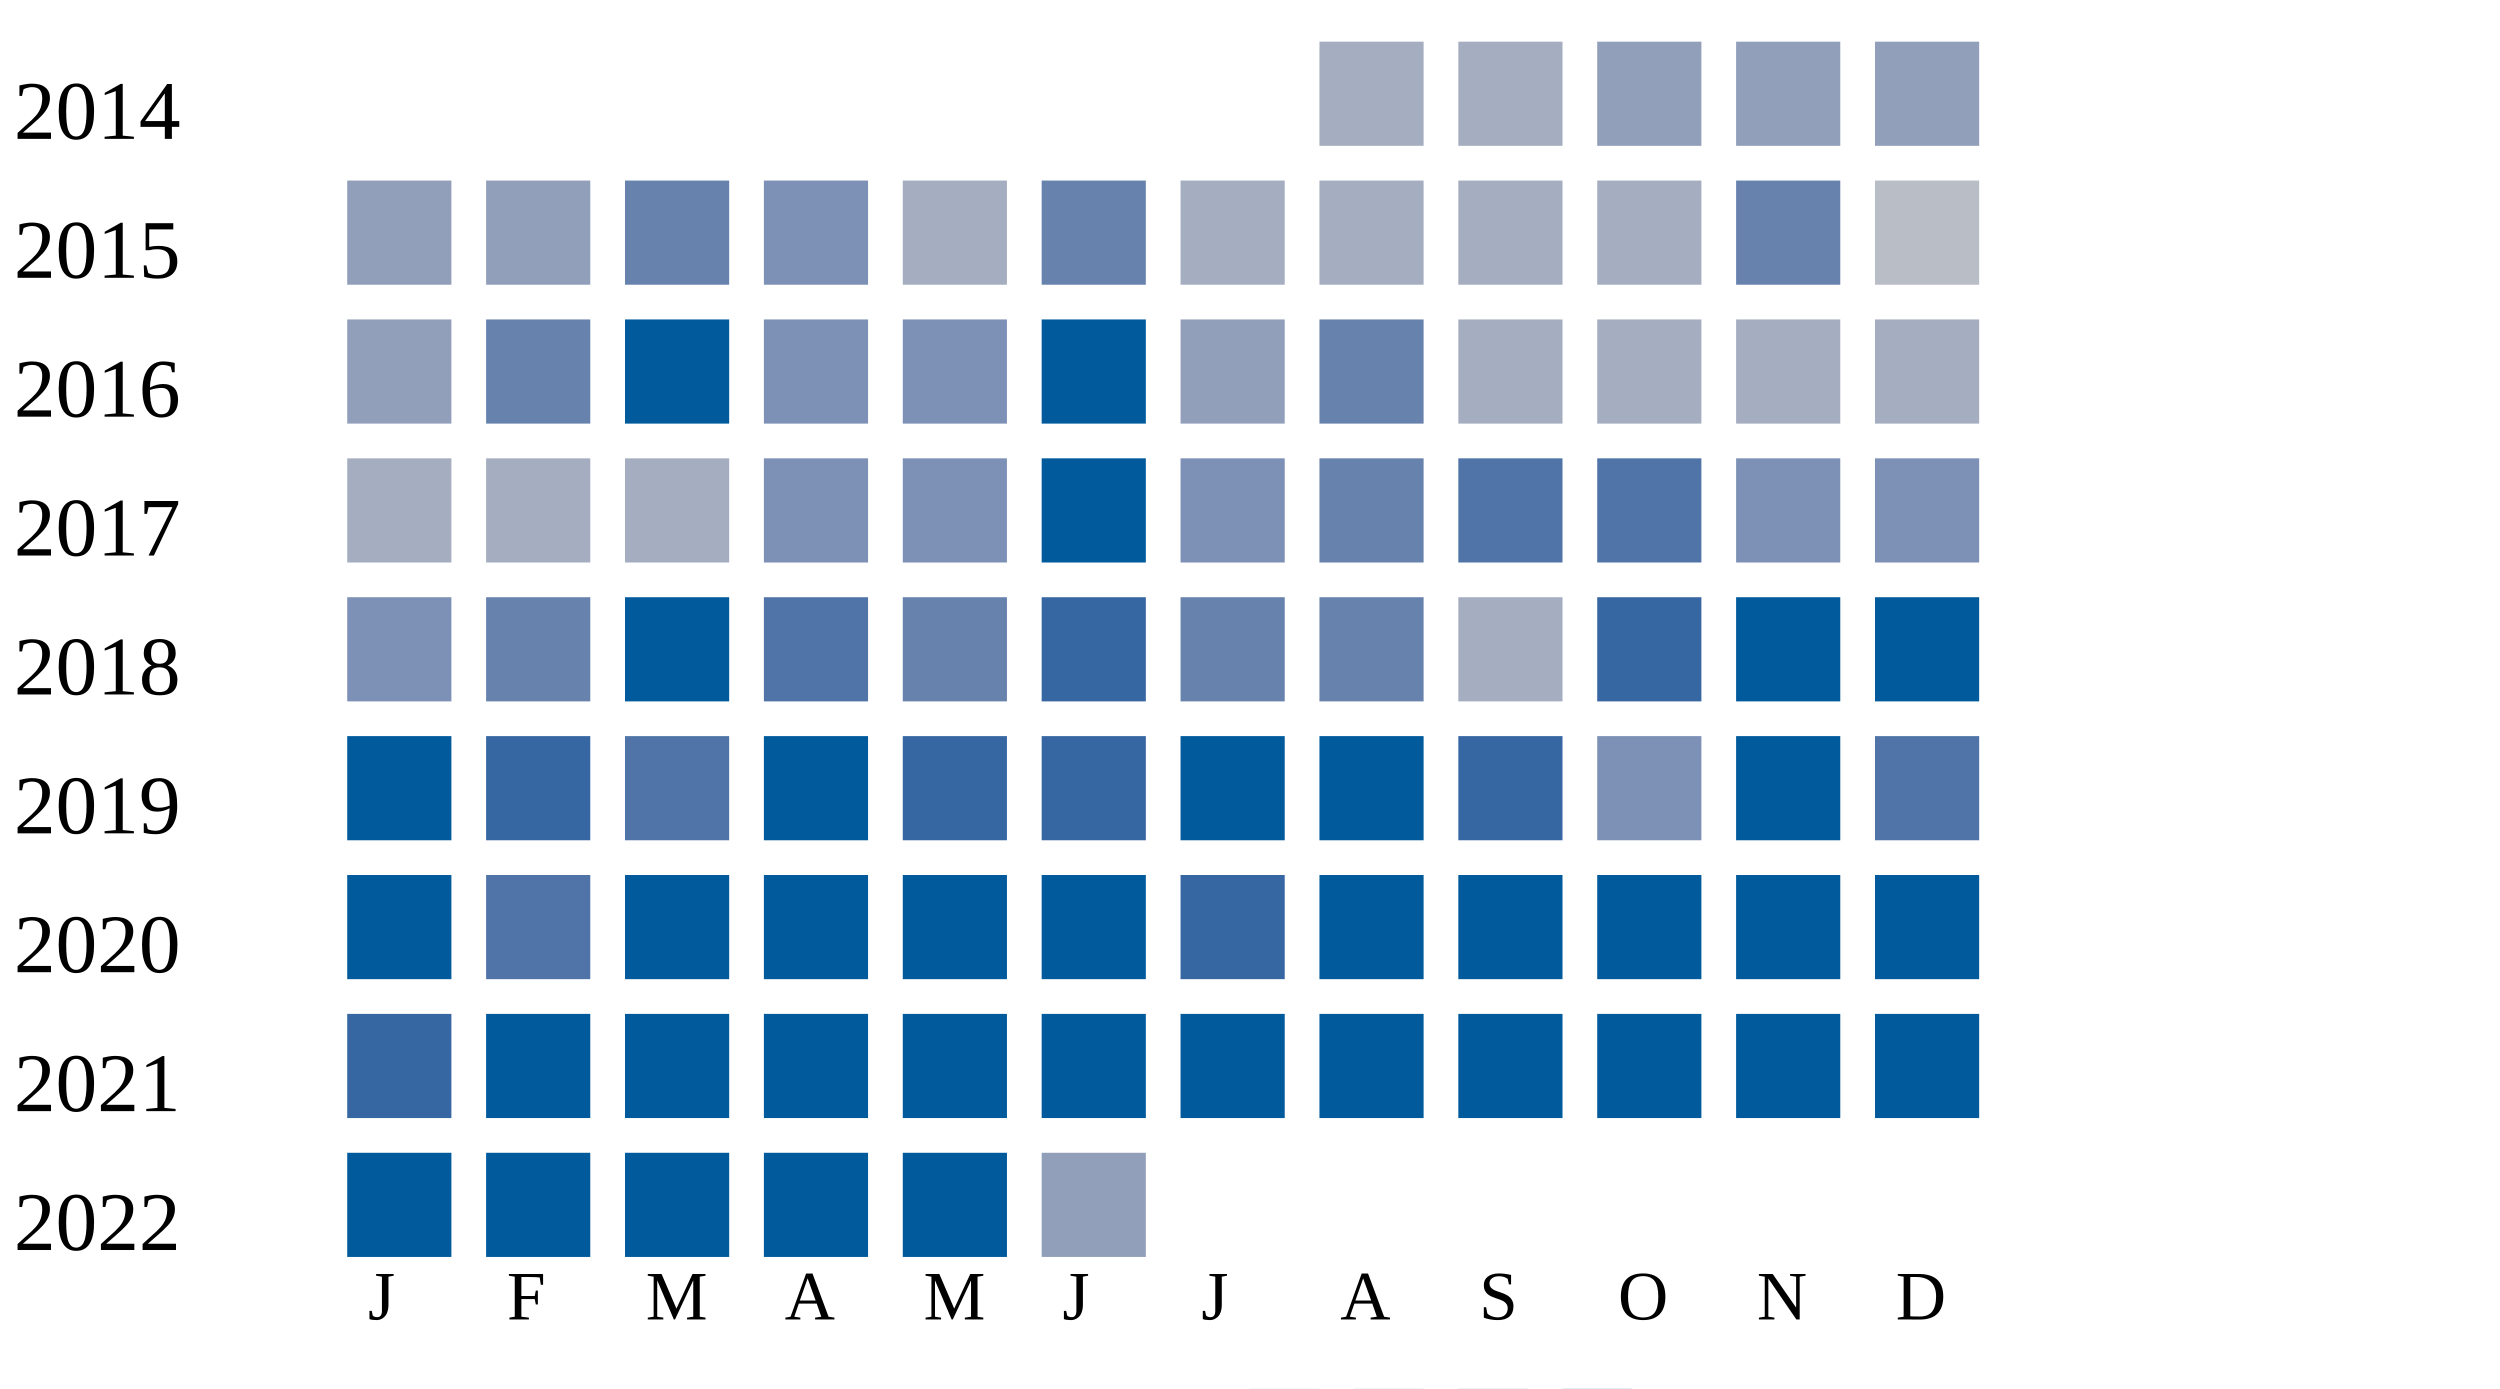
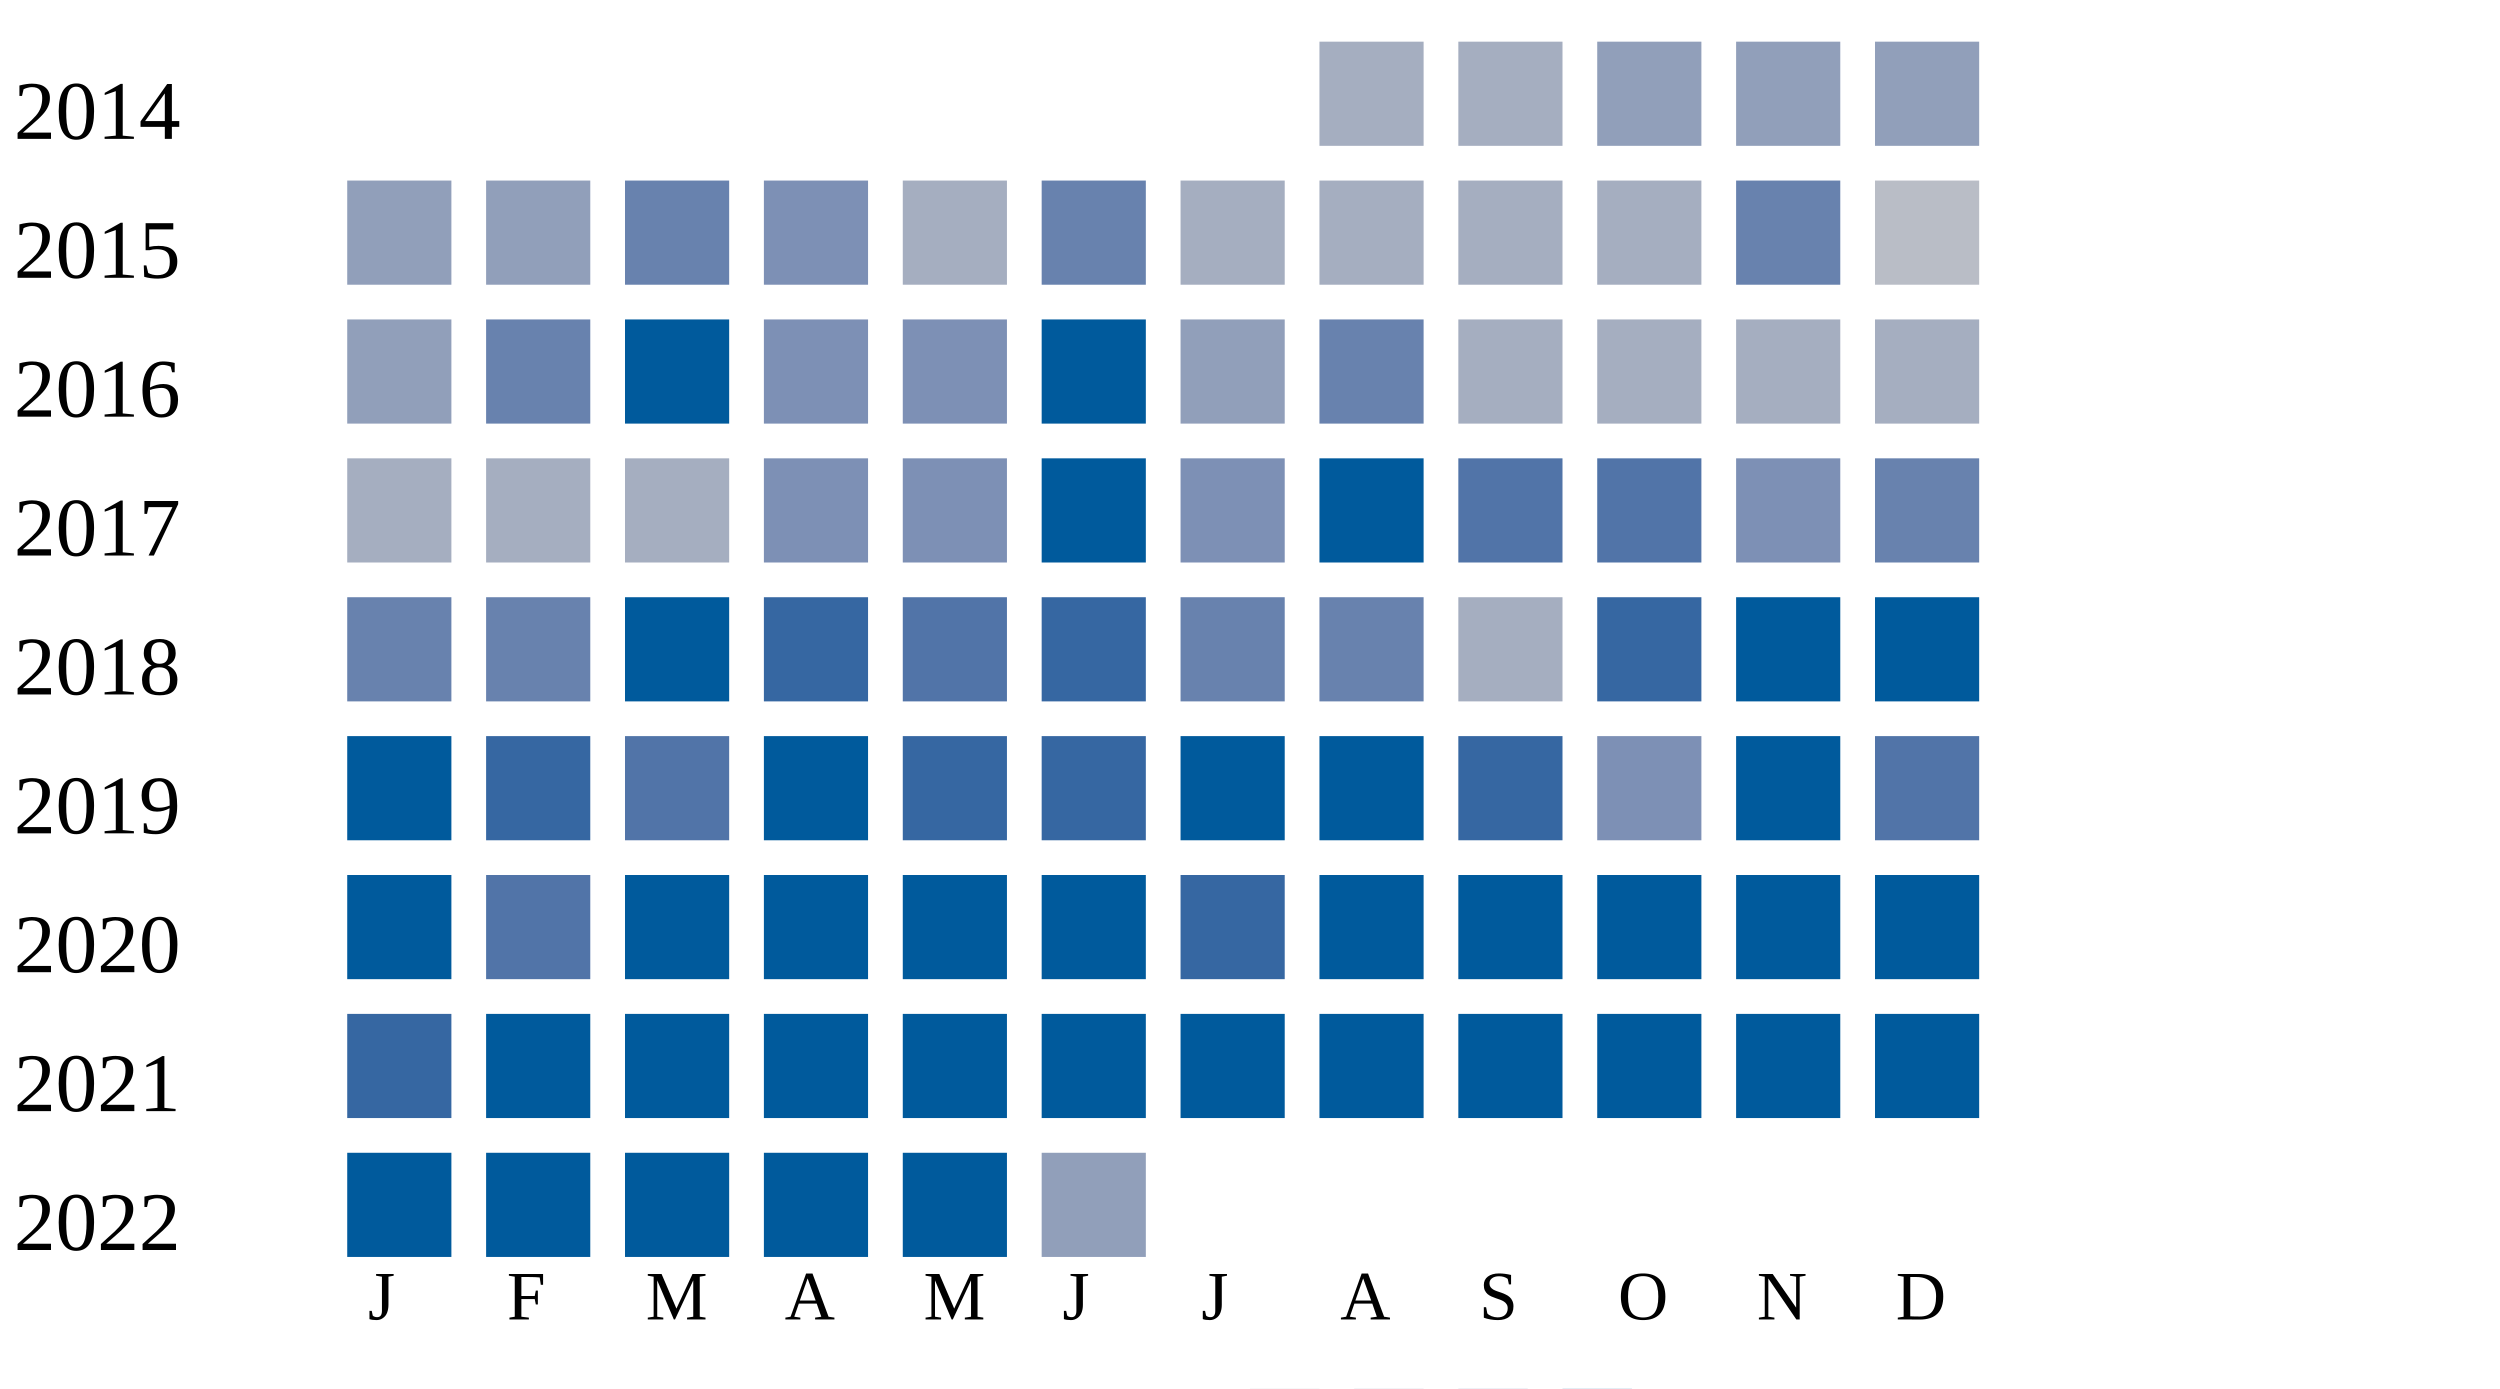
<svg xmlns="http://www.w3.org/2000/svg" width="360" height="200">
  <g transform="translate(0 0)">
    <text x="2" y="20">2014</text>
    <rect x="190" y="6" width="15" height="15" fill="#a5aec0" />
    <rect x="210" y="6" width="15" height="15" fill="#a5aec0" />
    <rect x="230" y="6" width="15" height="15" fill="#919fba" />
    <rect x="250" y="6" width="15" height="15" fill="#919fba" />
    <rect x="270" y="6" width="15" height="15" fill="#919fba" />
  </g>
  <g transform="translate(0 20)">
    <text x="2" y="20">2015</text>
    <rect x="50" y="6" width="15" height="15" fill="#919fba" />
    <rect x="70" y="6" width="15" height="15" fill="#919fba" />
    <rect x="90" y="6" width="15" height="15" fill="#6882ae" />
    <rect x="110" y="6" width="15" height="15" fill="#7d90b5" />
    <rect x="130" y="6" width="15" height="15" fill="#a5aec0" />
    <rect x="150" y="6" width="15" height="15" fill="#6882ae" />
    <rect x="170" y="6" width="15" height="15" fill="#a5aec0" />
    <rect x="190" y="6" width="15" height="15" fill="#a5aec0" />
    <rect x="210" y="6" width="15" height="15" fill="#a5aec0" />
    <rect x="230" y="6" width="15" height="15" fill="#a5aec0" />
    <rect x="250" y="6" width="15" height="15" fill="#6882ae" />
    <rect x="270" y="6" width="15" height="15" fill="#b9bdc6" />
  </g>
  <g transform="translate(0 40)">
    <text x="2" y="20">2016</text>
    <rect x="50" y="6" width="15" height="15" fill="#919fba" />
    <rect x="70" y="6" width="15" height="15" fill="#6882ae" />
    <rect x="90" y="6" width="15" height="15" fill="#005a9c" />
    <rect x="110" y="6" width="15" height="15" fill="#7d90b5" />
    <rect x="130" y="6" width="15" height="15" fill="#7d90b5" />
    <rect x="150" y="6" width="15" height="15" fill="#005a9c" />
    <rect x="170" y="6" width="15" height="15" fill="#919fba" />
    <rect x="190" y="6" width="15" height="15" fill="#6882ae" />
    <rect x="210" y="6" width="15" height="15" fill="#a5aec0" />
    <rect x="230" y="6" width="15" height="15" fill="#a5aec0" />
    <rect x="250" y="6" width="15" height="15" fill="#a5aec0" />
    <rect x="270" y="6" width="15" height="15" fill="#a5aec0" />
  </g>
  <g transform="translate(0 60)">
    <text x="2" y="20">2017</text>
    <rect x="50" y="6" width="15" height="15" fill="#a5aec0" />
    <rect x="70" y="6" width="15" height="15" fill="#a5aec0" />
    <rect x="90" y="6" width="15" height="15" fill="#a5aec0" />
    <rect x="110" y="6" width="15" height="15" fill="#7d90b5" />
    <rect x="130" y="6" width="15" height="15" fill="#7d90b5" />
    <rect x="150" y="6" width="15" height="15" fill="#005a9c" />
    <rect x="170" y="6" width="15" height="15" fill="#7d90b5" />
-     <rect x="190" y="6" width="15" height="15" fill="#6882ae" />
+     <rect x="190" y="6" width="15" height="15" fill="#005a9c" />
    <rect x="210" y="6" width="15" height="15" fill="#5174a8" />
    <rect x="230" y="6" width="15" height="15" fill="#5174a8" />
    <rect x="250" y="6" width="15" height="15" fill="#7d90b5" />
-     <rect x="270" y="6" width="15" height="15" fill="#7d90b5" />
+     <rect x="270" y="6" width="15" height="15" fill="#6882ae" />
  </g>
  <g transform="translate(0 80)">
    <text x="2" y="20">2018</text>
-     <rect x="50" y="6" width="15" height="15" fill="#7d90b5" />
+     <rect x="50" y="6" width="15" height="15" fill="#6882ae" />
    <rect x="70" y="6" width="15" height="15" fill="#6882ae" />
    <rect x="90" y="6" width="15" height="15" fill="#005a9c" />
-     <rect x="110" y="6" width="15" height="15" fill="#5174a8" />
-     <rect x="130" y="6" width="15" height="15" fill="#6882ae" />
+     <rect x="110" y="6" width="15" height="15" fill="#3667a2" />
+     <rect x="130" y="6" width="15" height="15" fill="#5174a8" />
    <rect x="150" y="6" width="15" height="15" fill="#3667a2" />
    <rect x="170" y="6" width="15" height="15" fill="#6882ae" />
    <rect x="190" y="6" width="15" height="15" fill="#6882ae" />
    <rect x="210" y="6" width="15" height="15" fill="#a5aec0" />
    <rect x="230" y="6" width="15" height="15" fill="#3667a2" />
    <rect x="250" y="6" width="15" height="15" fill="#005a9c" />
    <rect x="270" y="6" width="15" height="15" fill="#005a9c" />
  </g>
  <g transform="translate(0 100)">
    <text x="2" y="20">2019</text>
    <rect x="50" y="6" width="15" height="15" fill="#005a9c" />
    <rect x="70" y="6" width="15" height="15" fill="#3667a2" />
    <rect x="90" y="6" width="15" height="15" fill="#5174a8" />
    <rect x="110" y="6" width="15" height="15" fill="#005a9c" />
    <rect x="130" y="6" width="15" height="15" fill="#3667a2" />
    <rect x="150" y="6" width="15" height="15" fill="#3667a2" />
    <rect x="170" y="6" width="15" height="15" fill="#005a9c" />
    <rect x="190" y="6" width="15" height="15" fill="#005a9c" />
    <rect x="210" y="6" width="15" height="15" fill="#3667a2" />
    <rect x="230" y="6" width="15" height="15" fill="#7d90b5" />
    <rect x="250" y="6" width="15" height="15" fill="#005a9c" />
    <rect x="270" y="6" width="15" height="15" fill="#5174a8" />
  </g>
  <g transform="translate(0 120)">
    <text x="2" y="20">2020</text>
    <rect x="50" y="6" width="15" height="15" fill="#005a9c" />
    <rect x="70" y="6" width="15" height="15" fill="#5174a8" />
    <rect x="90" y="6" width="15" height="15" fill="#005a9c" />
    <rect x="110" y="6" width="15" height="15" fill="#005a9c" />
    <rect x="130" y="6" width="15" height="15" fill="#005a9c" />
    <rect x="150" y="6" width="15" height="15" fill="#005a9c" />
    <rect x="170" y="6" width="15" height="15" fill="#3667a2" />
    <rect x="190" y="6" width="15" height="15" fill="#005a9c" />
    <rect x="210" y="6" width="15" height="15" fill="#005a9c" />
    <rect x="230" y="6" width="15" height="15" fill="#005a9c" />
    <rect x="250" y="6" width="15" height="15" fill="#005a9c" />
    <rect x="270" y="6" width="15" height="15" fill="#005a9c" />
  </g>
  <g transform="translate(0 140)">
    <text x="2" y="20">2021</text>
    <rect x="50" y="6" width="15" height="15" fill="#3667a2" />
    <rect x="70" y="6" width="15" height="15" fill="#005a9c" />
    <rect x="90" y="6" width="15" height="15" fill="#005a9c" />
    <rect x="110" y="6" width="15" height="15" fill="#005a9c" />
    <rect x="130" y="6" width="15" height="15" fill="#005a9c" />
    <rect x="150" y="6" width="15" height="15" fill="#005a9c" />
    <rect x="170" y="6" width="15" height="15" fill="#005a9c" />
    <rect x="190" y="6" width="15" height="15" fill="#005a9c" />
    <rect x="210" y="6" width="15" height="15" fill="#005a9c" />
    <rect x="230" y="6" width="15" height="15" fill="#005a9c" />
    <rect x="250" y="6" width="15" height="15" fill="#005a9c" />
    <rect x="270" y="6" width="15" height="15" fill="#005a9c" />
  </g>
  <g transform="translate(0 160)">
    <text x="2" y="20">2022</text>
    <rect x="50" y="6" width="15" height="15" fill="#005a9c" />
    <rect x="70" y="6" width="15" height="15" fill="#005a9c" />
    <rect x="90" y="6" width="15" height="15" fill="#005a9c" />
    <rect x="110" y="6" width="15" height="15" fill="#005a9c" />
    <rect x="130" y="6" width="15" height="15" fill="#005a9c" />
    <rect x="150" y="6" width="15" height="15" fill="#919fba" />
  </g>
  <text style="font-size: 10px; text-align: center" x="53" y="190">J</text>
  <text style="font-size: 10px; text-align: center" x="73" y="190">F</text>
  <text style="font-size: 10px; text-align: center" x="93" y="190">M</text>
  <text style="font-size: 10px; text-align: center" x="113" y="190">A</text>
  <text style="font-size: 10px; text-align: center" x="133" y="190">M</text>
  <text style="font-size: 10px; text-align: center" x="153" y="190">J</text>
  <text style="font-size: 10px; text-align: center" x="173" y="190">J</text>
  <text style="font-size: 10px; text-align: center" x="193" y="190">A</text>
  <text style="font-size: 10px; text-align: center" x="213" y="190">S</text>
  <text style="font-size: 10px; text-align: center" x="233" y="190">O</text>
  <text style="font-size: 10px; text-align: center" x="253" y="190">N</text>
  <text style="font-size: 10px; text-align: center" x="273" y="190">D</text>
  <text style="font-size: 10px;" x="155" y="209">Less</text>
  <rect fill="#b9bdc6" width="10" height="10" x="180" y="200" />
  <rect fill="#919fba" width="10" height="10" x="195" y="200" />
  <rect fill="#6882ae" width="10" height="10" x="210" y="200" />
  <rect fill="#005a9c" width="10" height="10" x="225" y="200" />
  <text x="240" y="209" style="font-size: 10px;">More</text>
</svg>
